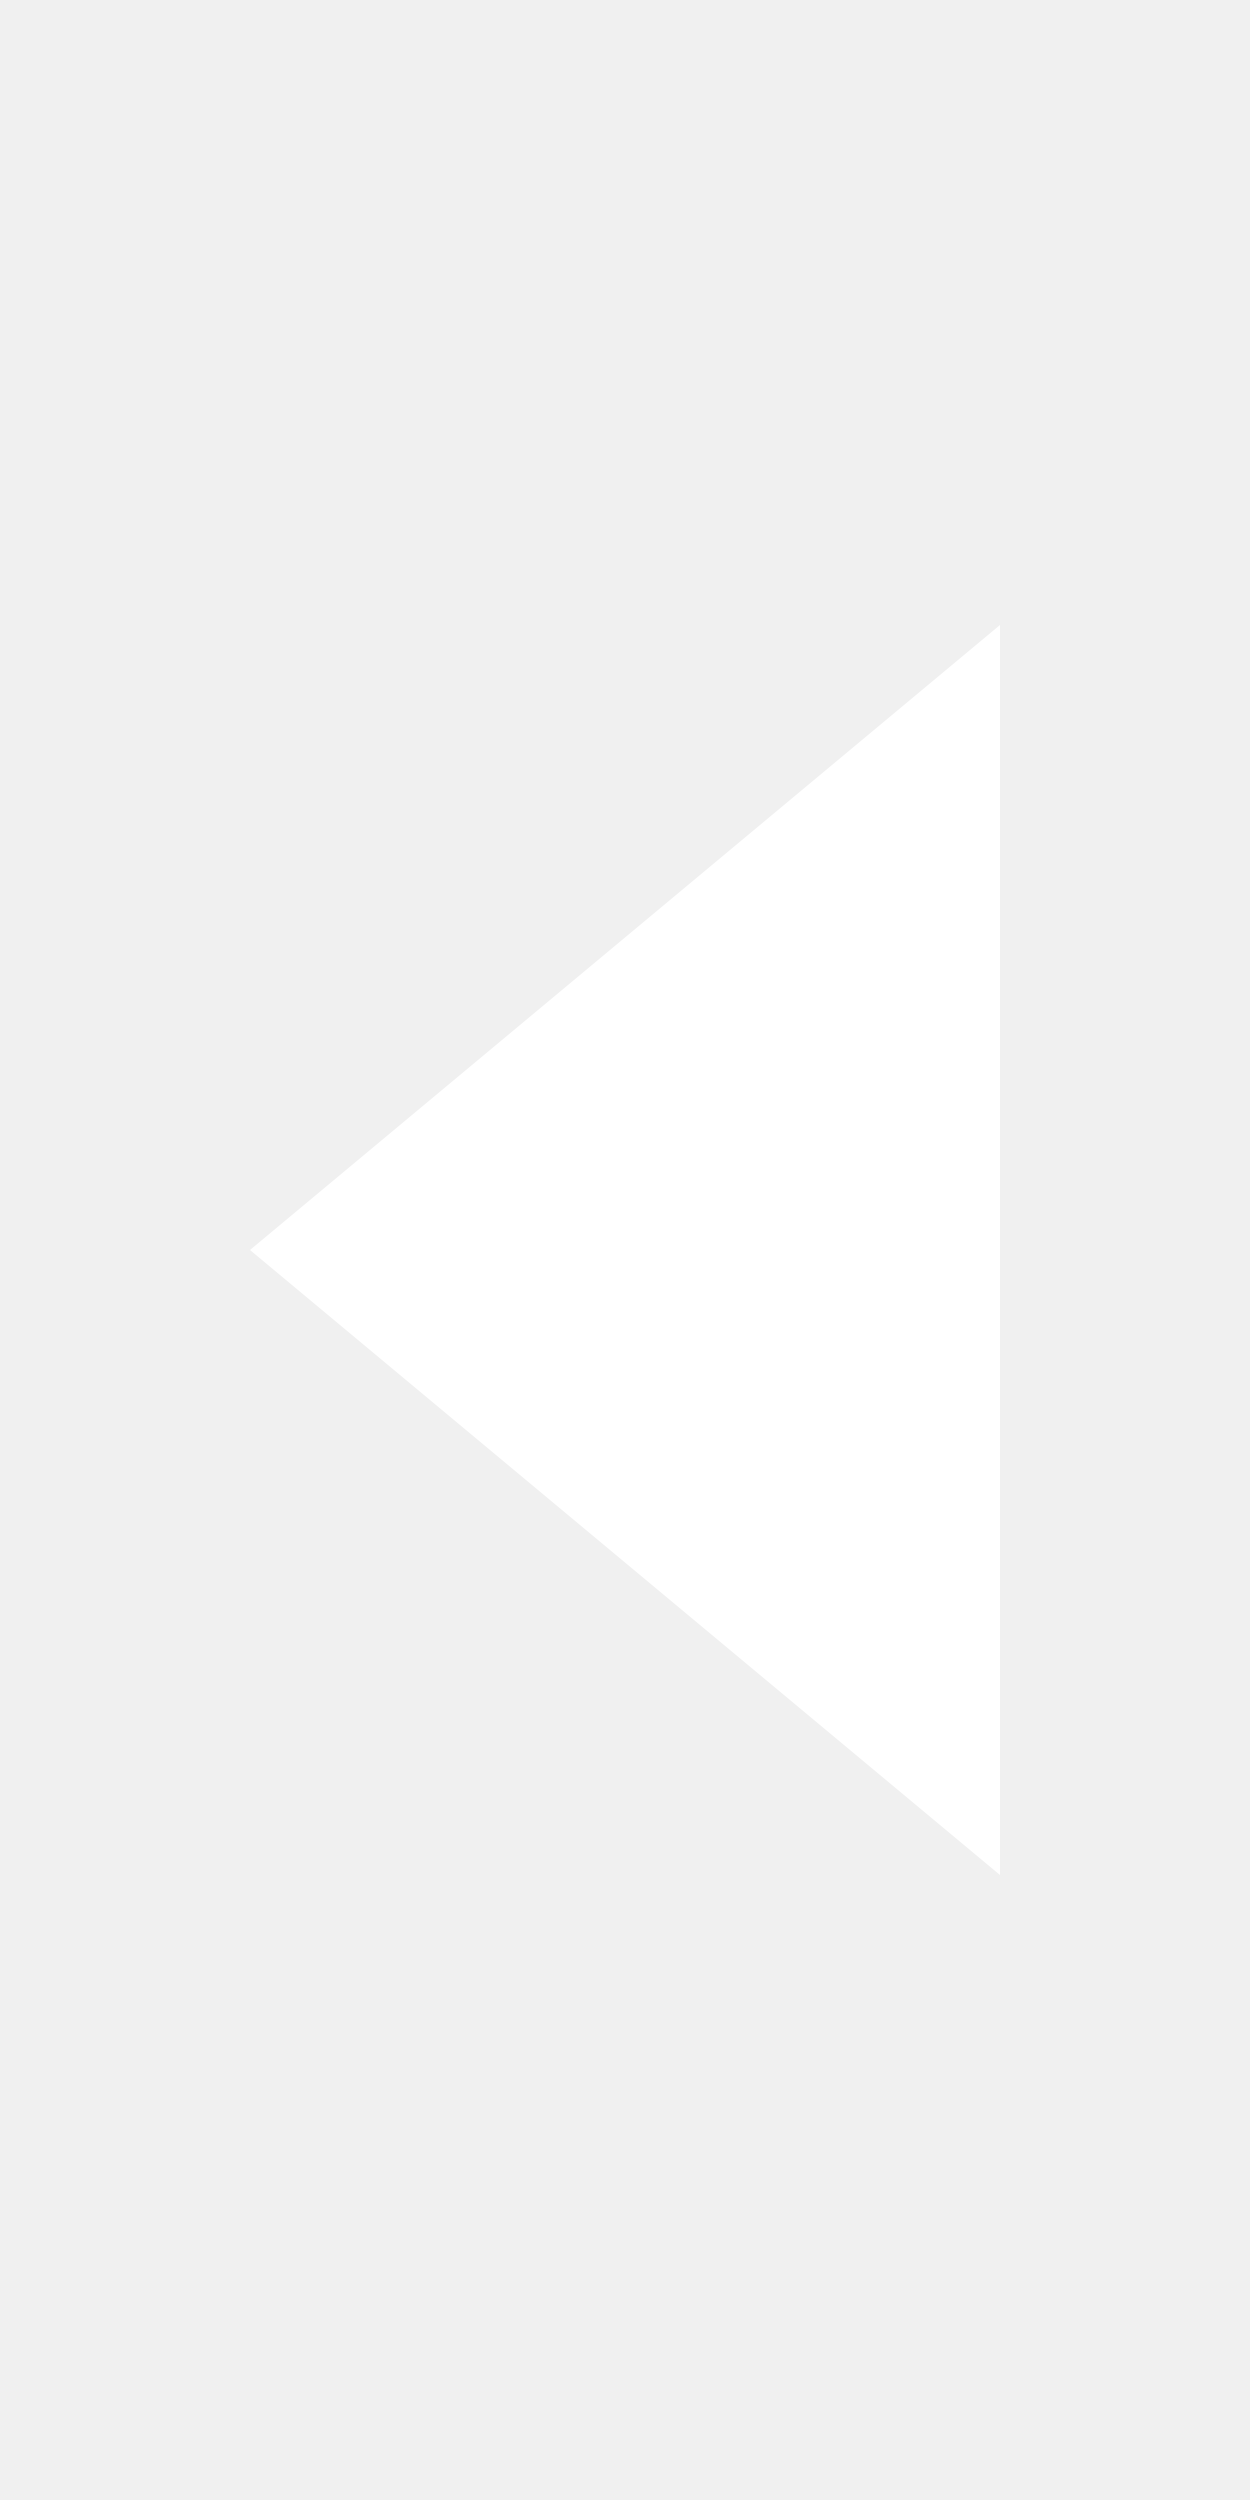
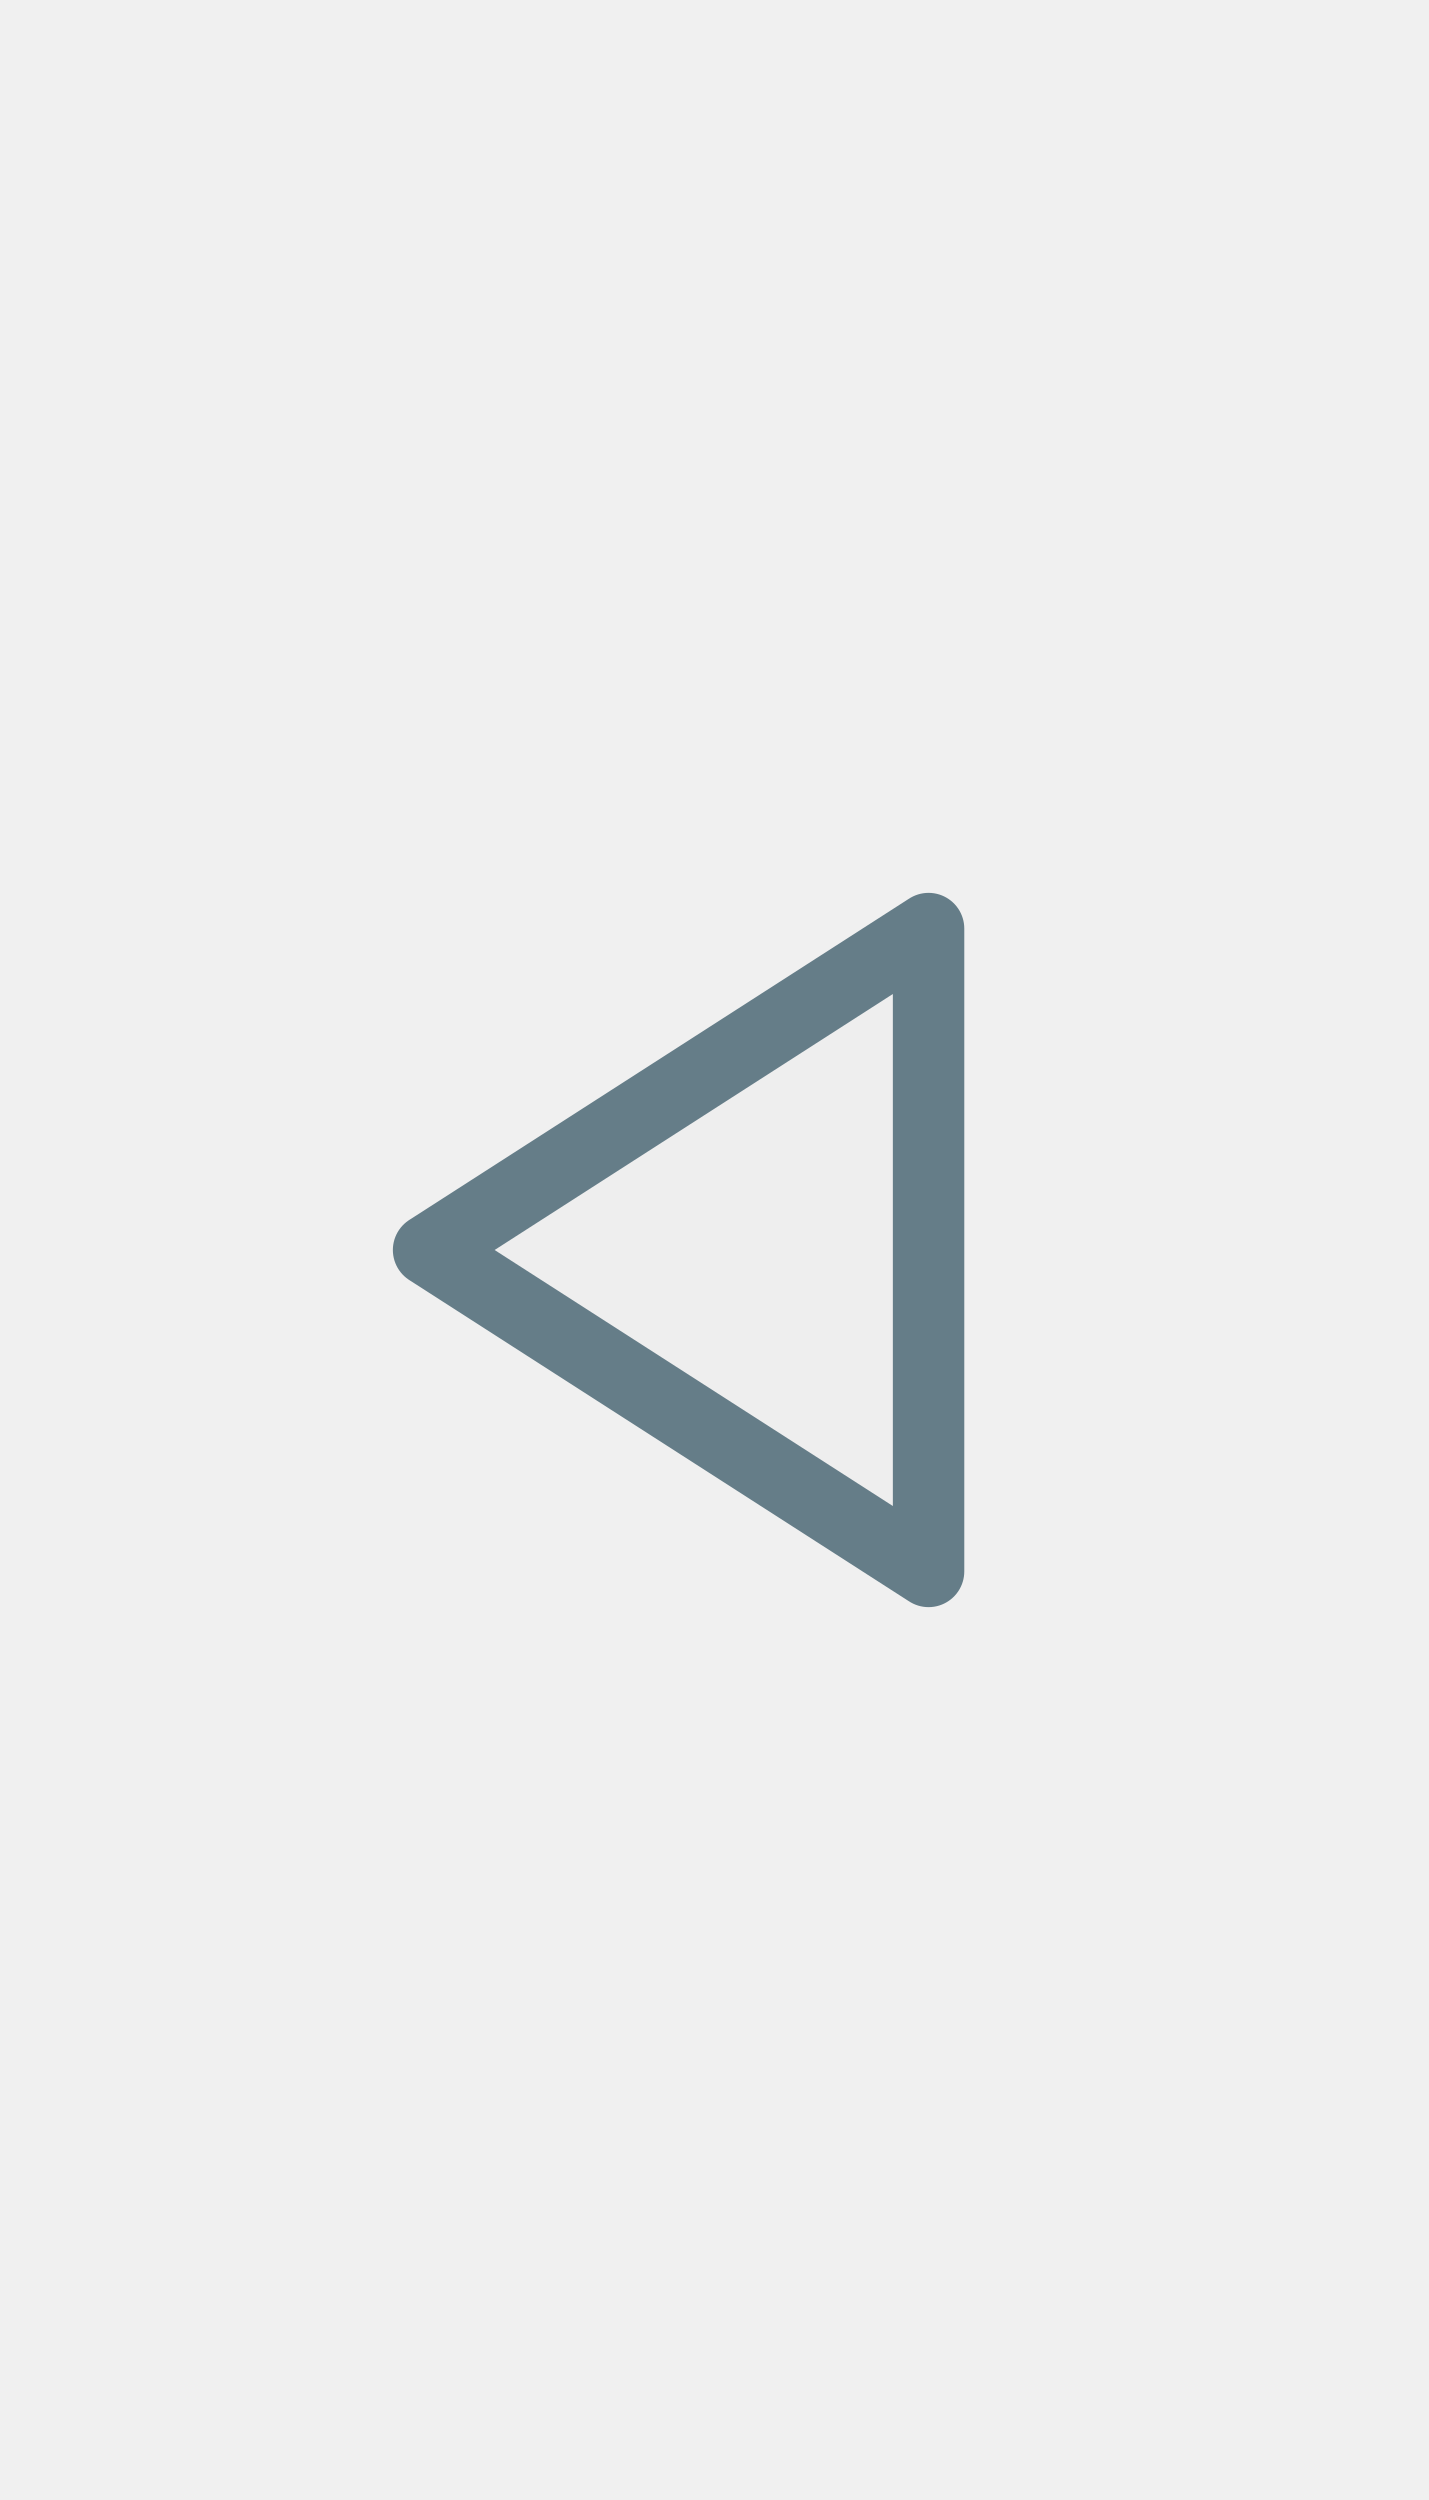
- <svg xmlns="http://www.w3.org/2000/svg" width="20" height="40" viewBox="0 0 20 40">
-   <path fill="white" d="M16 10L4 20l12 10z" />
+ <svg xmlns="http://www.w3.org/2000/svg" width="20" height="35" viewBox="0 0 20 35">
+   <path fill="#eee" stroke="#657d88" stroke-width="1" stroke-linejoin="round" d="M13 13L6 17.5L13 22Z" />
</svg>
